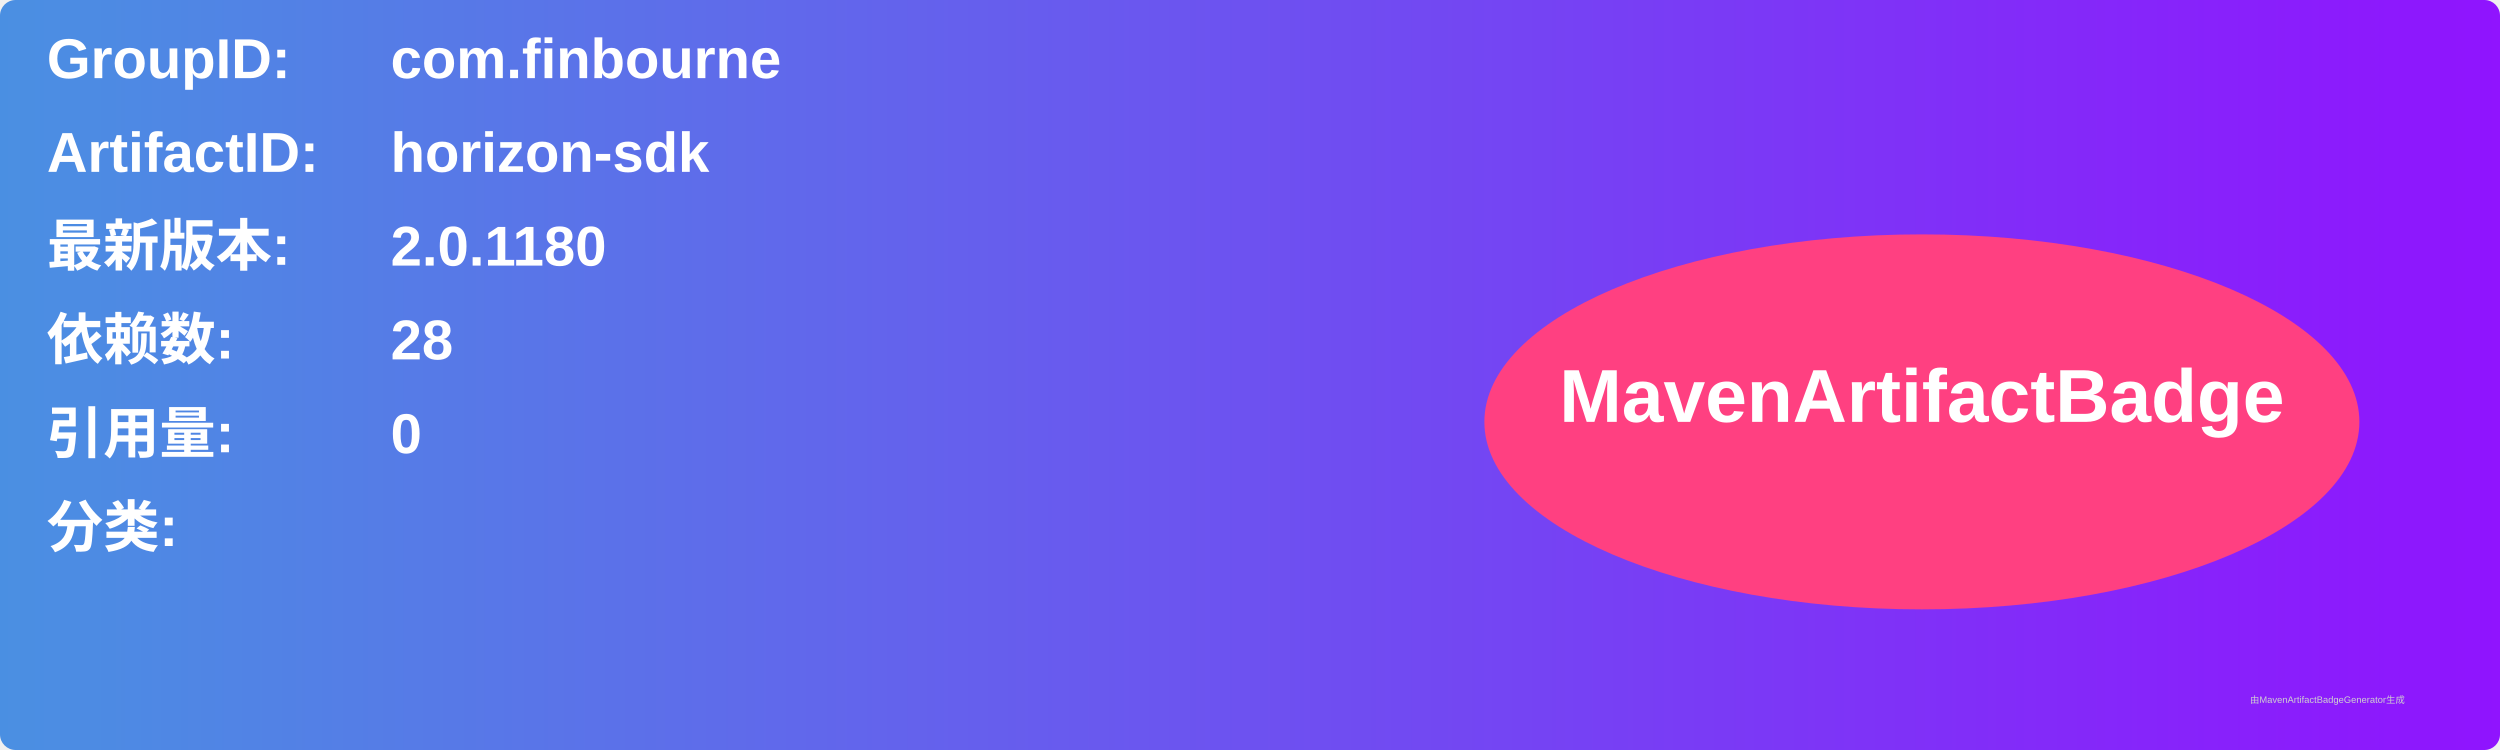
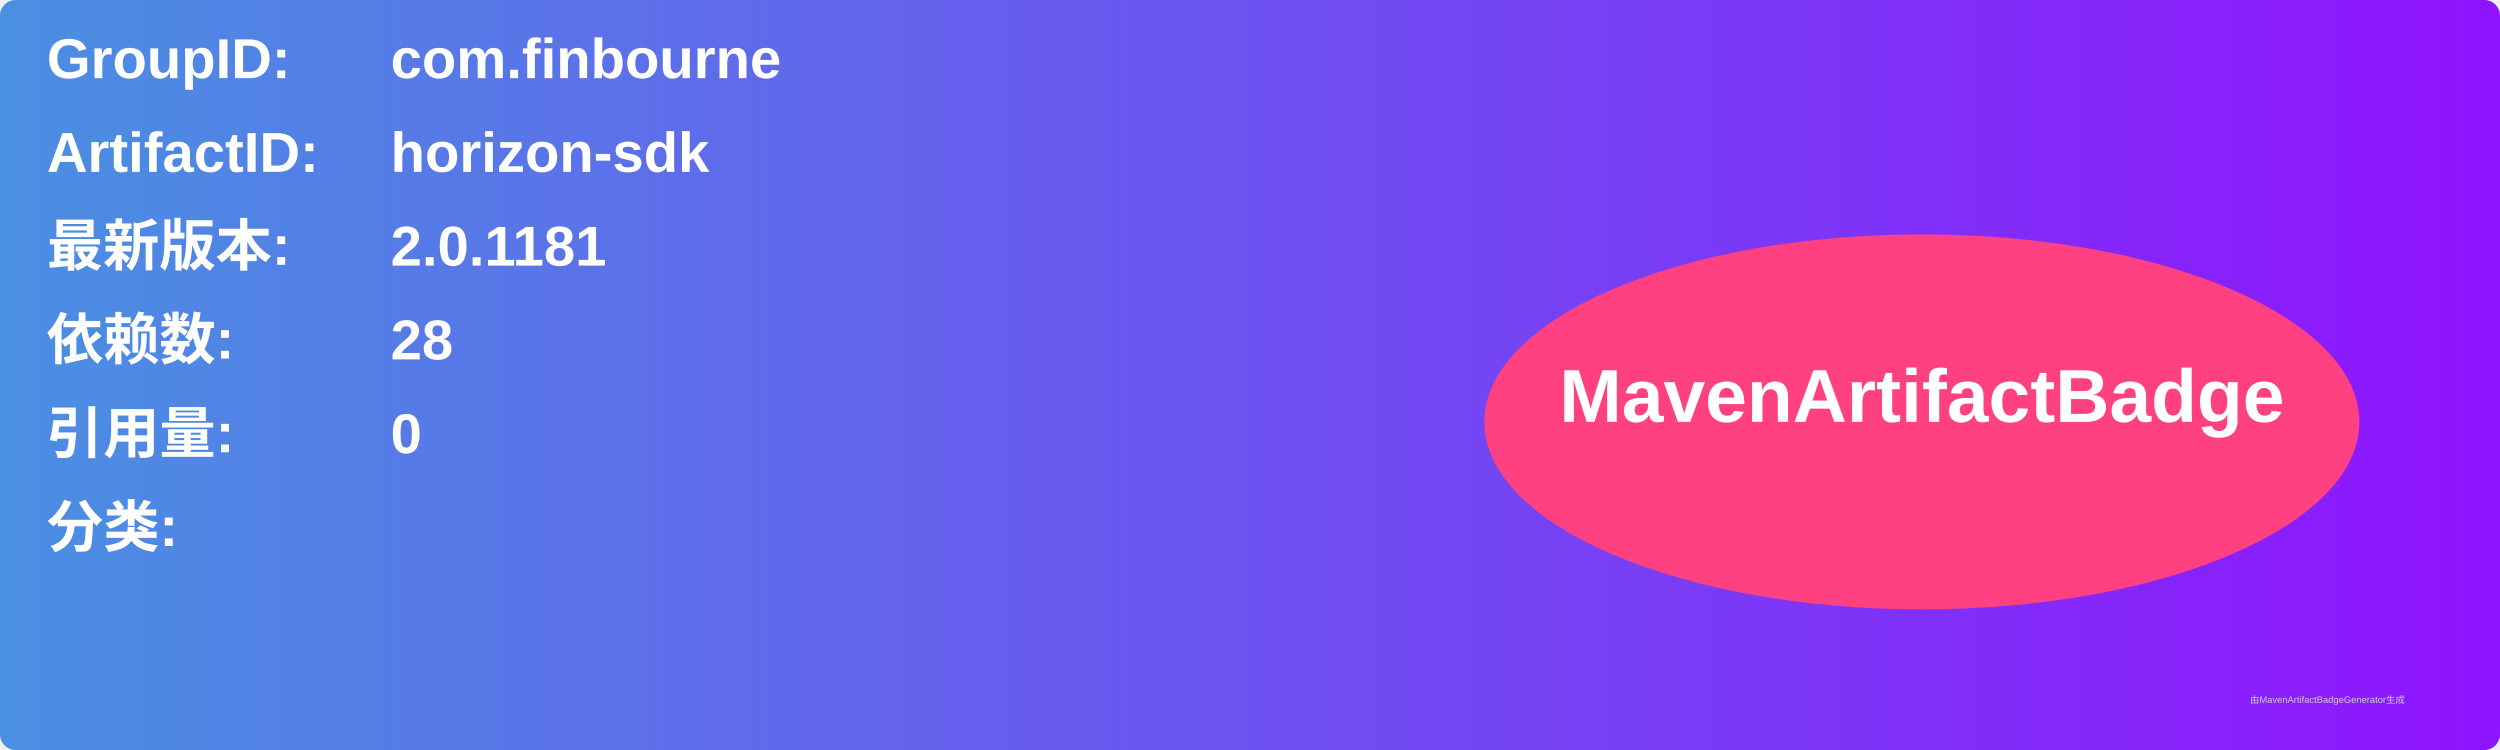
<svg xmlns="http://www.w3.org/2000/svg" width="800" height="240" viewBox="0 0 800 240">
  <linearGradient id="grad" x1="0%" y1="0%" x2="100%" y2="0%">
    <stop offset="0%" stop-color="#4a90e2" />
    <stop offset="100%" stop-color="#9013fe" />
  </linearGradient>
  <rect width="100%" height="100%" rx="5" ry="5" fill="url(#grad)" />
  <g transform="translate(15, 15)">
    <text x="0" y="10" font-family="Arial" font-size="18" fill="white" font-weight="bold" width="260">GroupID:</text>
    <text x="110" y="10" font-family="Arial" font-size="18" fill="white" font-weight="bold" width="460">com.finbourne</text>
    <text x="0" y="40" font-family="Arial" font-size="18" fill="white" font-weight="bold" width="260">ArtifactID:</text>
    <text x="110" y="40" font-family="Arial" font-size="18" fill="white" font-weight="bold" width="460">horizon-sdk</text>
    <text x="0" y="70" font-family="Arial" font-size="18" fill="white" font-weight="bold">最新版本:</text>
    <text x="110" y="70" font-family="Arial" font-size="18" fill="white" font-weight="bold">
-       <tspan font-weight="bold">2.0.1180</tspan>
+       <tspan font-weight="bold">2.0.1181</tspan>
    </text>
    <text x="0" y="100" font-family="Arial" font-size="18" fill="white" font-weight="bold">依赖数: </text>
    <text x="110" y="100" font-family="Arial" font-size="18" fill="white">
      <tspan font-weight="bold">28</tspan>
    </text>
    <text x="0" y="130" font-family="Arial" font-size="18" fill="white" font-weight="bold">引用量: </text>
    <text x="110" y="130" font-family="Arial" font-size="18" fill="white">
      <tspan font-weight="bold">0</tspan>
    </text>
    <text x="0" y="160" font-family="Arial" font-size="18" fill="white" font-weight="bold">分类:</text>
    <text x="10" y="190" font-family="Arial" font-size="10" fill="white">
      <tspan font-weight="bold" />
    </text>
    <ellipse cx="600" cy="120" rx="140" ry="60" fill="#ff4081" />
    <text x="600" y="120" text-anchor="middle" font-family="Arial" font-size="24" fill="white" font-weight="bold">MavenArtifactBadge</text>
  </g>
  <text x="720" y="225" font-family="Arial" font-size="3" fill="#d0d0d0">由MavenArtifactBadgeGenerator生成</text>
</svg>
